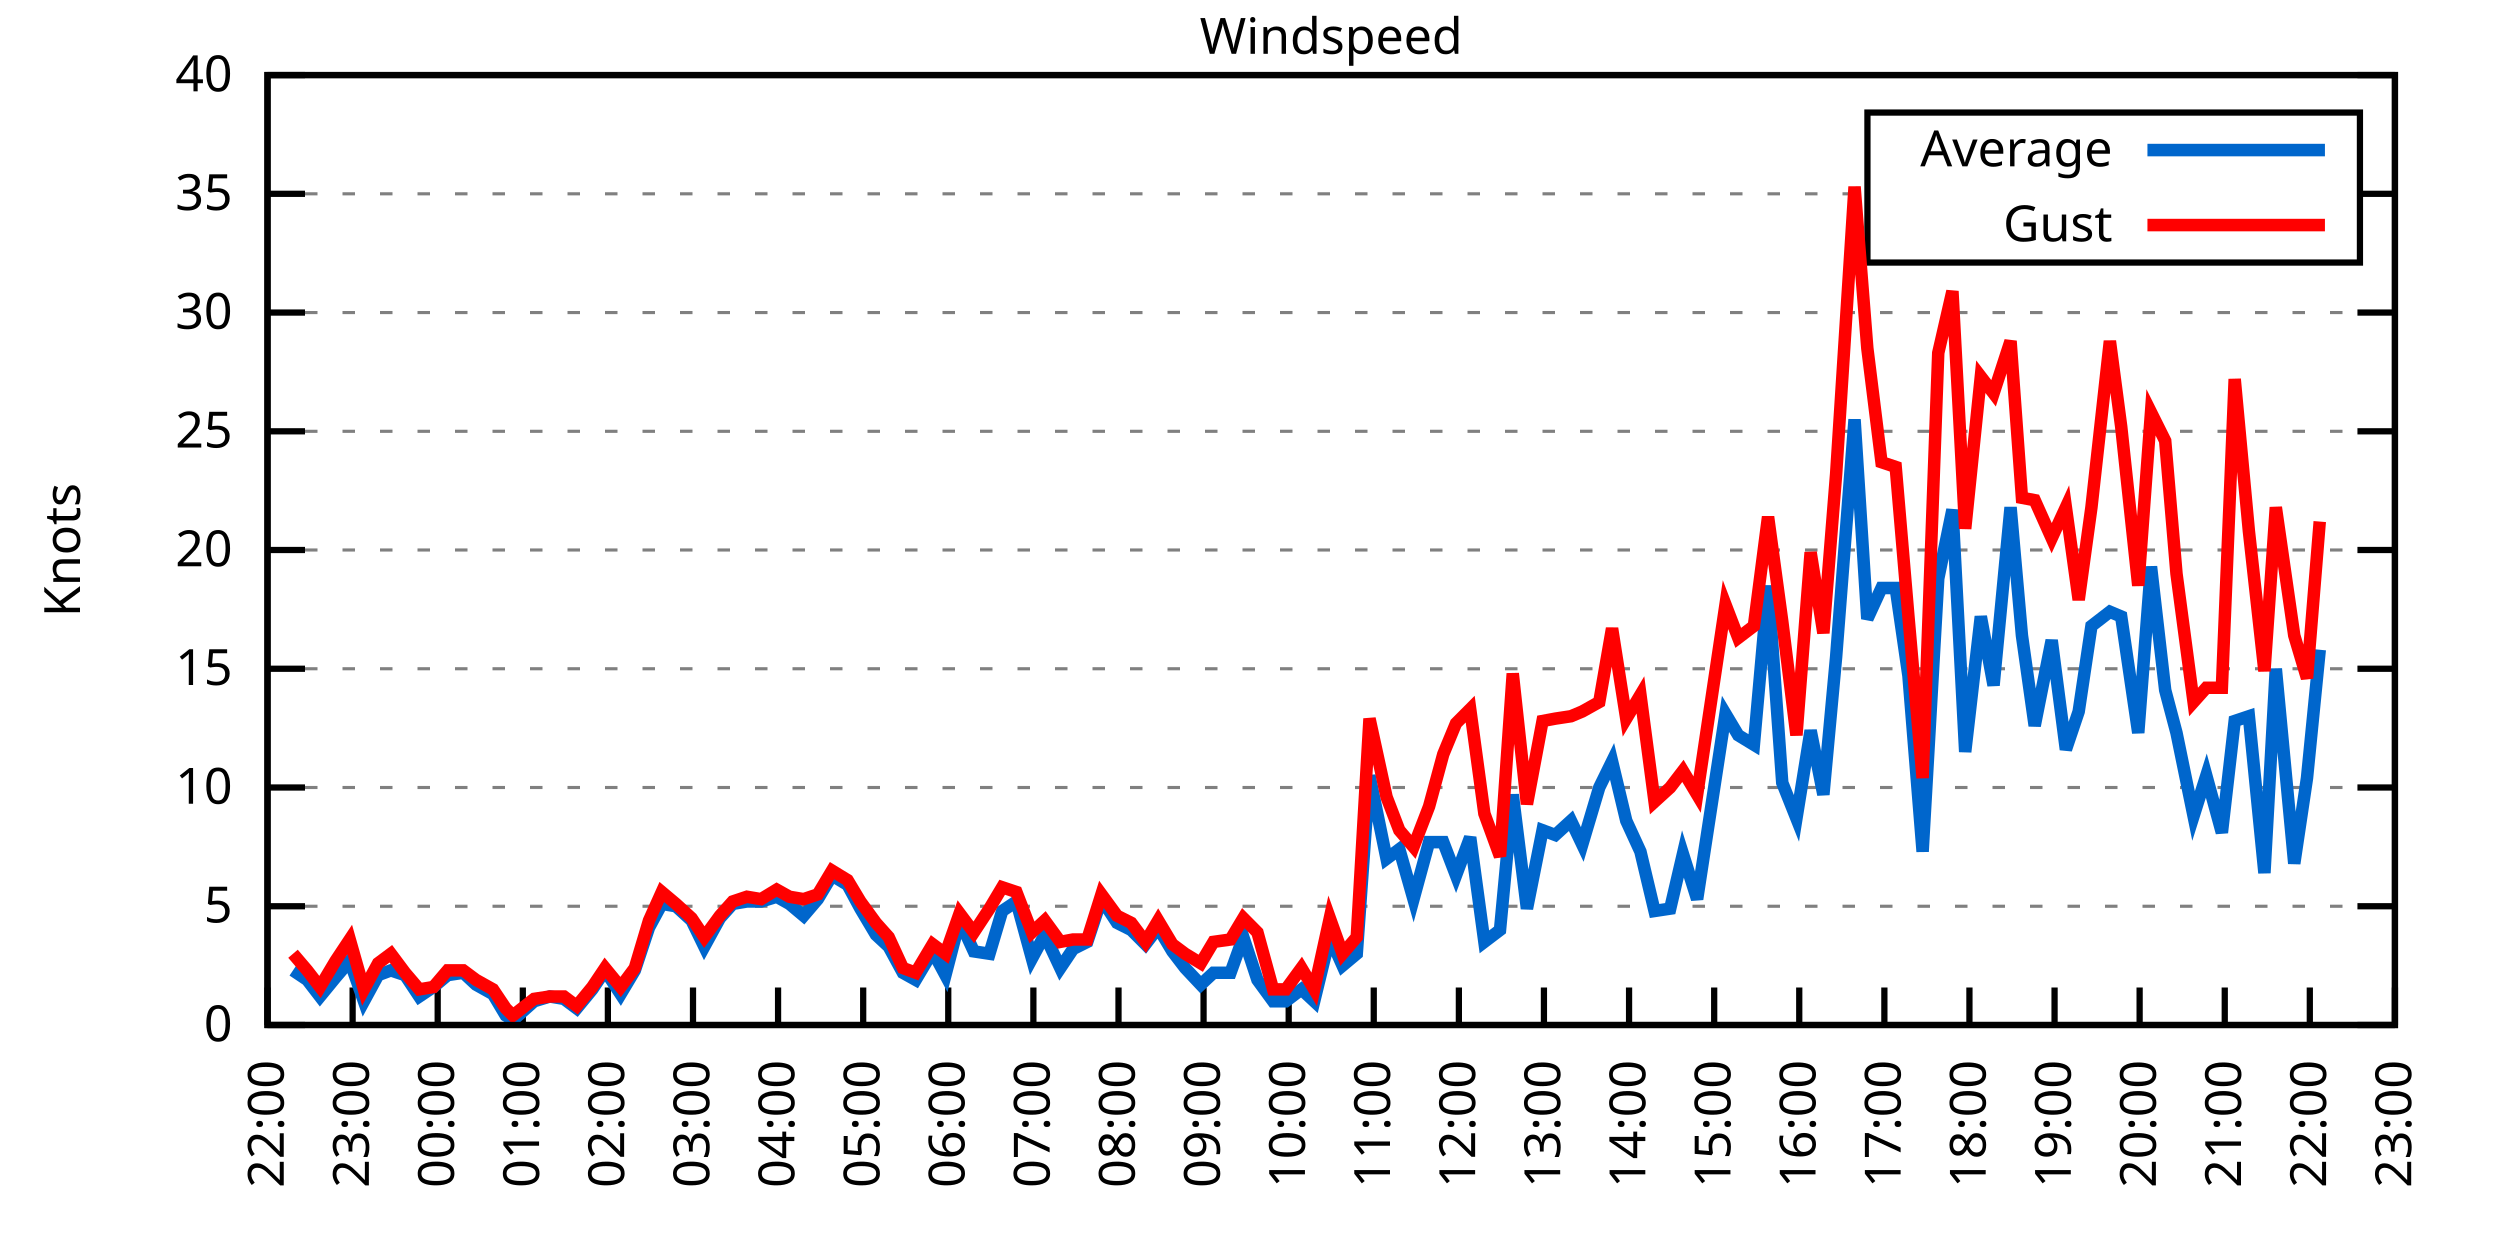
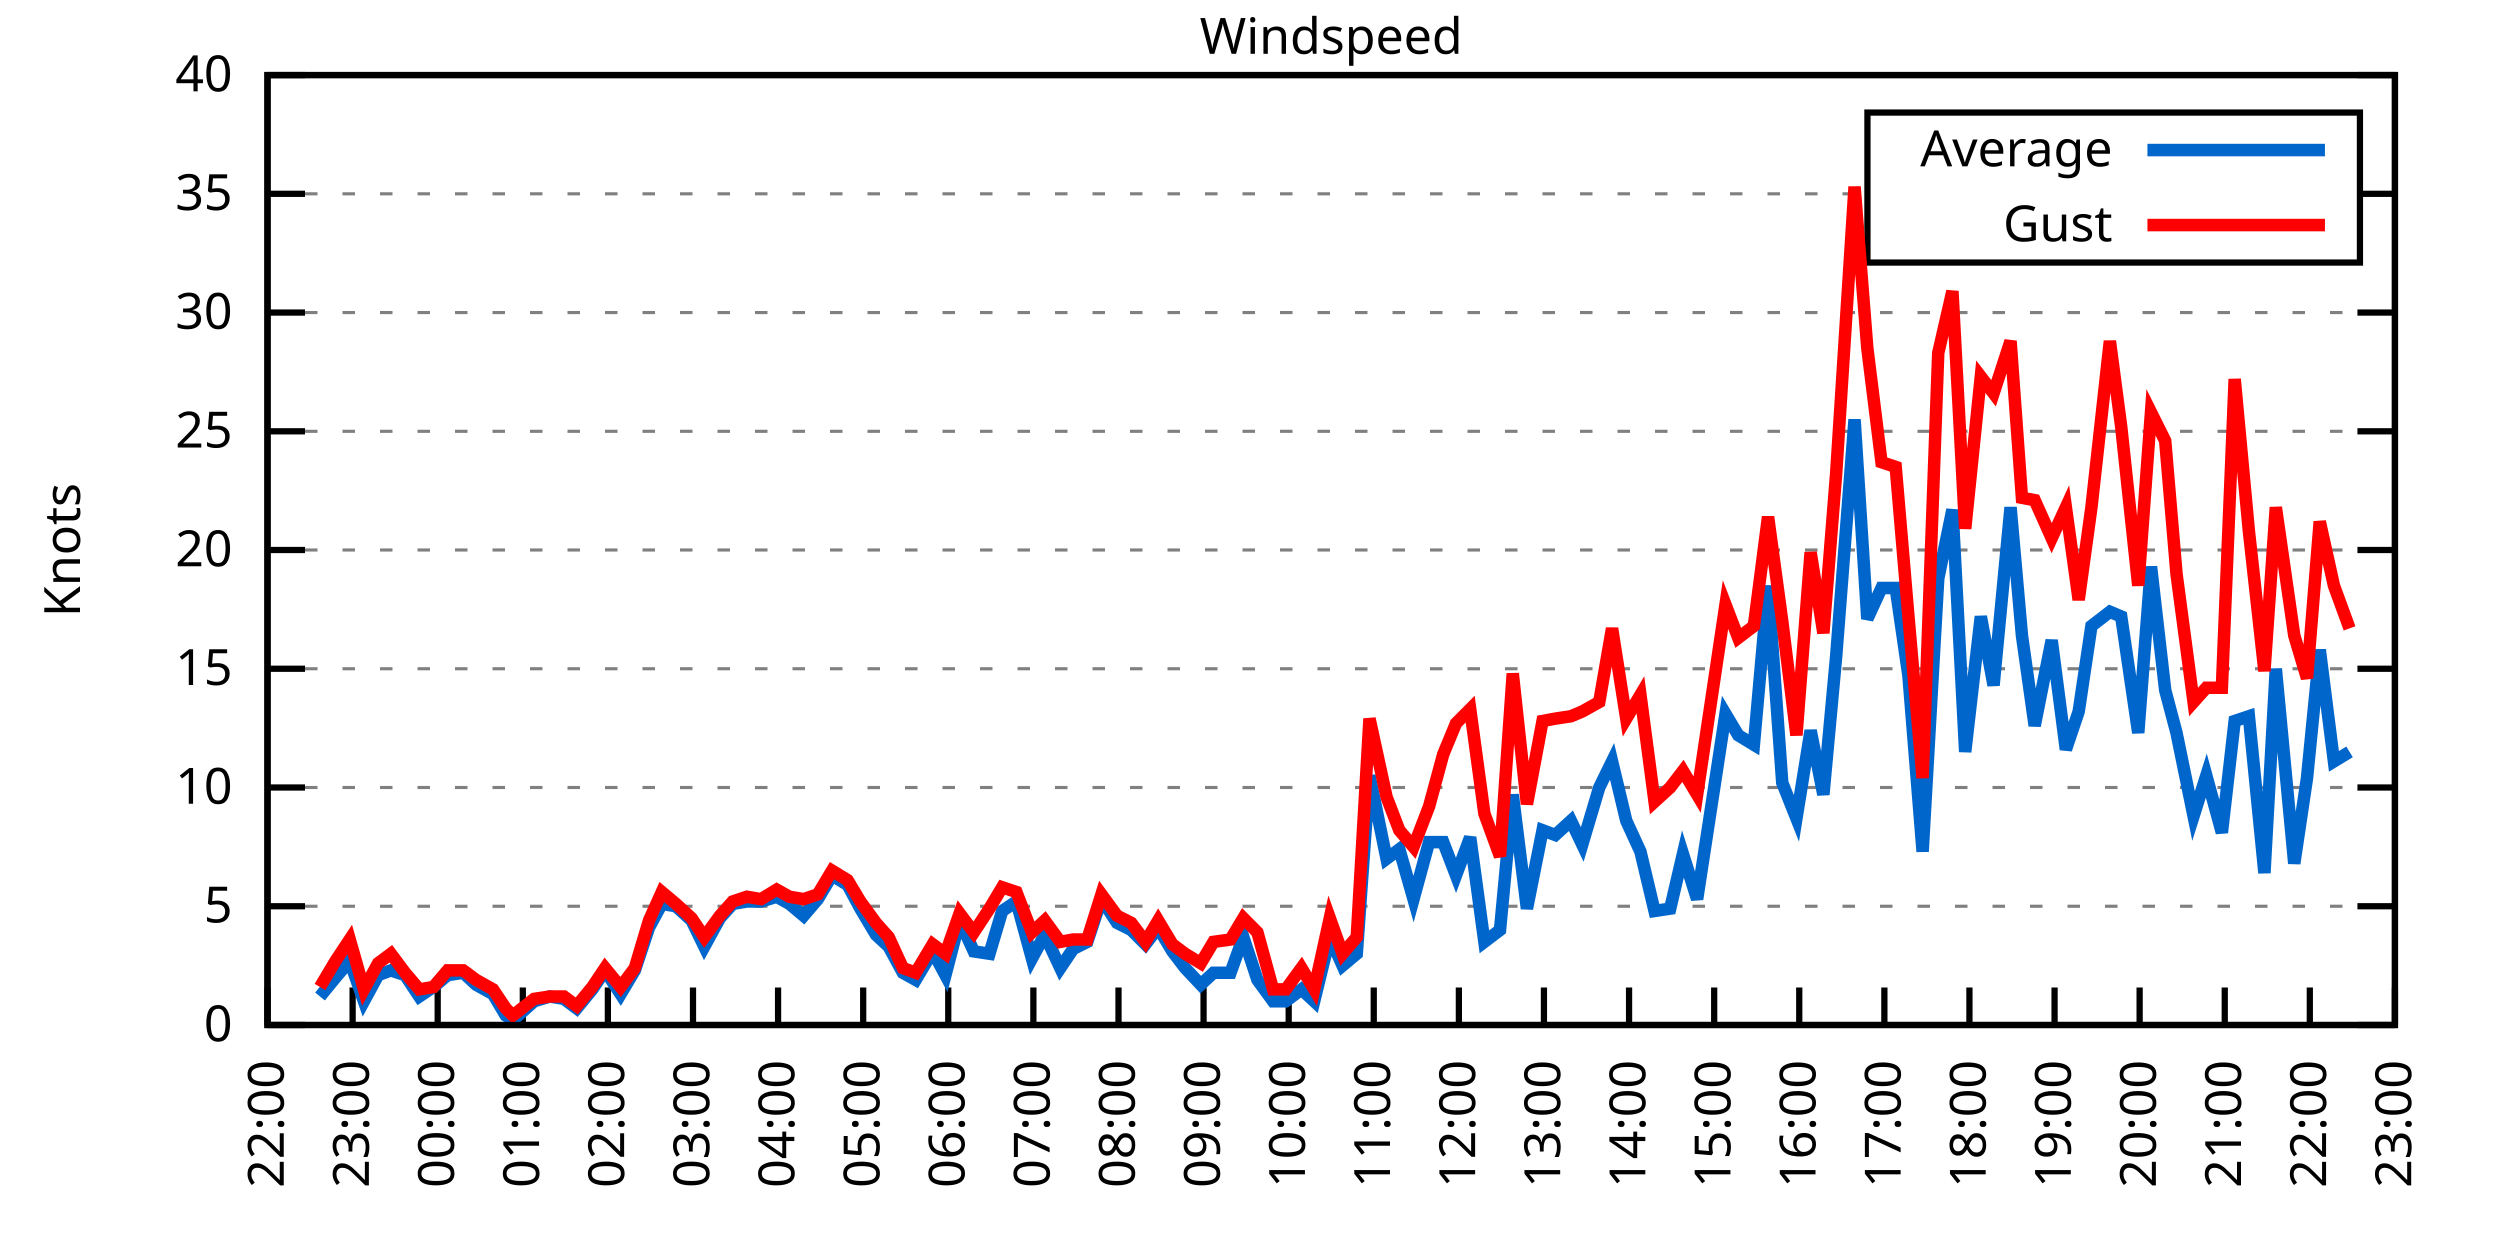
<svg xmlns="http://www.w3.org/2000/svg" xmlns:xlink="http://www.w3.org/1999/xlink" width="400" height="200" viewBox="0 0 400 200">
  <g id="gnuplot_canvas">
    <rect x="0" y="0" width="400" height="200" fill="none" />
    <defs>
      <circle id="gpDot" r="0.5" stroke-width="0.5" stroke="currentColor" />
      <path id="gpPt0" stroke-width="0.333" stroke="currentColor" d="M-1,0 h2 M0,-1 v2" />
      <path id="gpPt1" stroke-width="0.333" stroke="currentColor" d="M-1,-1 L1,1 M1,-1 L-1,1" />
      <path id="gpPt2" stroke-width="0.333" stroke="currentColor" d="M-1,0 L1,0 M0,-1 L0,1 M-1,-1 L1,1 M-1,1 L1,-1" />
      <rect id="gpPt3" stroke-width="0.333" stroke="currentColor" x="-1" y="-1" width="2" height="2" />
      <rect id="gpPt4" stroke-width="0.333" stroke="currentColor" fill="currentColor" x="-1" y="-1" width="2" height="2" />
      <circle id="gpPt5" stroke-width="0.333" stroke="currentColor" cx="0" cy="0" r="1" />
      <use xlink:href="#gpPt5" id="gpPt6" fill="currentColor" stroke="none" />
      <path id="gpPt7" stroke-width="0.333" stroke="currentColor" d="M0,-1.33 L-1.33,0.67 L1.33,0.67 z" />
      <use xlink:href="#gpPt7" id="gpPt8" fill="currentColor" stroke="none" />
      <use xlink:href="#gpPt7" id="gpPt9" stroke="currentColor" transform="rotate(180)" />
      <use xlink:href="#gpPt9" id="gpPt10" fill="currentColor" stroke="none" />
      <use xlink:href="#gpPt3" id="gpPt11" stroke="currentColor" transform="rotate(45)" />
      <use xlink:href="#gpPt11" id="gpPt12" fill="currentColor" stroke="none" />
      <path id="gpPt13" stroke-width="0.333" stroke="currentColor" d="M0,1.330 L1.265,0.411 L0.782,-1.067 L-0.782,-1.076 L-1.265,0.411 z" />
      <use xlink:href="#gpPt13" id="gpPt14" fill="currentColor" stroke="none" />
      <filter id="textbox" filterUnits="objectBoundingBox" x="0" y="0" height="1" width="1">
        <feFlood flood-color="white" flood-opacity="1" result="bgnd" />
        <feComposite in="SourceGraphic" in2="bgnd" operator="atop" />
      </filter>
      <filter id="greybox" filterUnits="objectBoundingBox" x="0" y="0" height="1" width="1">
        <feFlood flood-color="lightgrey" flood-opacity="1" result="grey" />
        <feComposite in="SourceGraphic" in2="grey" operator="atop" />
      </filter>
    </defs>
    <g fill="none" color="white" stroke="currentColor" stroke-width="1.00" stroke-linecap="butt" stroke-linejoin="miter">
</g>
    <g fill="none" color="black" stroke="currentColor" stroke-width="1.00" stroke-linecap="butt" stroke-linejoin="miter">
      <g stroke="none" shape-rendering="crispEdges">
        <polygon fill="rgb(255, 255, 255)" points="42.80,164.00 383.18,164.00 383.18,12.02 42.80,12.02 " />
      </g>
    </g>
    <g fill="none" color="black" stroke="currentColor" stroke-width="1.00" stroke-linecap="butt" stroke-linejoin="miter">
</g>
    <g fill="none" color="black" stroke="black" stroke-width="0.50" stroke-linecap="butt" stroke-linejoin="miter">
</g>
    <g fill="none" color="gray" stroke="currentColor" stroke-width="0.50" stroke-linecap="butt" stroke-linejoin="miter">
      <path stroke="gray" stroke-dasharray="2,4" class="gridline" d="M42.80,164.00 L383.19,164.00  " />
    </g>
    <g fill="none" color="gray" stroke="gray" stroke-width="1.00" stroke-linecap="butt" stroke-linejoin="miter">
</g>
    <g fill="none" color="black" stroke="currentColor" stroke-width="1.00" stroke-linecap="butt" stroke-linejoin="miter">
      <path stroke="black" d="M42.80,164.00 L48.80,164.00 M383.19,164.00 L377.19,164.00  " />
      <g transform="translate(37.20,166.60)" stroke="none" fill="black" font-family="Sans" font-size="8.00" text-anchor="end">
        <text>
          <tspan font-family="Sans"> 0</tspan>
        </text>
      </g>
    </g>
    <g fill="none" color="black" stroke="currentColor" stroke-width="1.00" stroke-linecap="butt" stroke-linejoin="miter">
</g>
    <g fill="none" color="black" stroke="black" stroke-width="0.50" stroke-linecap="butt" stroke-linejoin="miter">
</g>
    <g fill="none" color="gray" stroke="currentColor" stroke-width="0.50" stroke-linecap="butt" stroke-linejoin="miter">
      <path stroke="gray" stroke-dasharray="2,4" class="gridline" d="M42.80,145.00 L383.19,145.00  " />
    </g>
    <g fill="none" color="gray" stroke="gray" stroke-width="1.00" stroke-linecap="butt" stroke-linejoin="miter">
</g>
    <g fill="none" color="black" stroke="currentColor" stroke-width="1.00" stroke-linecap="butt" stroke-linejoin="miter">
      <path stroke="black" d="M42.80,145.00 L48.80,145.00 M383.19,145.00 L377.19,145.00  " />
      <g transform="translate(37.20,147.60)" stroke="none" fill="black" font-family="Sans" font-size="8.00" text-anchor="end">
        <text>
          <tspan font-family="Sans"> 5</tspan>
        </text>
      </g>
    </g>
    <g fill="none" color="black" stroke="currentColor" stroke-width="1.00" stroke-linecap="butt" stroke-linejoin="miter">
</g>
    <g fill="none" color="black" stroke="black" stroke-width="0.50" stroke-linecap="butt" stroke-linejoin="miter">
</g>
    <g fill="none" color="gray" stroke="currentColor" stroke-width="0.50" stroke-linecap="butt" stroke-linejoin="miter">
      <path stroke="gray" stroke-dasharray="2,4" class="gridline" d="M42.80,126.00 L383.19,126.00  " />
    </g>
    <g fill="none" color="gray" stroke="gray" stroke-width="1.00" stroke-linecap="butt" stroke-linejoin="miter">
</g>
    <g fill="none" color="black" stroke="currentColor" stroke-width="1.00" stroke-linecap="butt" stroke-linejoin="miter">
      <path stroke="black" d="M42.80,126.00 L48.80,126.00 M383.19,126.00 L377.19,126.00  " />
      <g transform="translate(37.20,128.60)" stroke="none" fill="black" font-family="Sans" font-size="8.00" text-anchor="end">
        <text>
          <tspan font-family="Sans"> 10</tspan>
        </text>
      </g>
    </g>
    <g fill="none" color="black" stroke="currentColor" stroke-width="1.00" stroke-linecap="butt" stroke-linejoin="miter">
</g>
    <g fill="none" color="black" stroke="black" stroke-width="0.50" stroke-linecap="butt" stroke-linejoin="miter">
</g>
    <g fill="none" color="gray" stroke="currentColor" stroke-width="0.50" stroke-linecap="butt" stroke-linejoin="miter">
      <path stroke="gray" stroke-dasharray="2,4" class="gridline" d="M42.80,107.00 L383.19,107.00  " />
    </g>
    <g fill="none" color="gray" stroke="gray" stroke-width="1.00" stroke-linecap="butt" stroke-linejoin="miter">
</g>
    <g fill="none" color="black" stroke="currentColor" stroke-width="1.00" stroke-linecap="butt" stroke-linejoin="miter">
      <path stroke="black" d="M42.80,107.00 L48.80,107.00 M383.19,107.00 L377.19,107.00  " />
      <g transform="translate(37.20,109.60)" stroke="none" fill="black" font-family="Sans" font-size="8.00" text-anchor="end">
        <text>
          <tspan font-family="Sans"> 15</tspan>
        </text>
      </g>
    </g>
    <g fill="none" color="black" stroke="currentColor" stroke-width="1.00" stroke-linecap="butt" stroke-linejoin="miter">
</g>
    <g fill="none" color="black" stroke="black" stroke-width="0.50" stroke-linecap="butt" stroke-linejoin="miter">
</g>
    <g fill="none" color="gray" stroke="currentColor" stroke-width="0.50" stroke-linecap="butt" stroke-linejoin="miter">
      <path stroke="gray" stroke-dasharray="2,4" class="gridline" d="M42.80,88.00 L383.19,88.00  " />
    </g>
    <g fill="none" color="gray" stroke="gray" stroke-width="1.00" stroke-linecap="butt" stroke-linejoin="miter">
</g>
    <g fill="none" color="black" stroke="currentColor" stroke-width="1.00" stroke-linecap="butt" stroke-linejoin="miter">
      <path stroke="black" d="M42.80,88.00 L48.80,88.00 M383.19,88.00 L377.19,88.00  " />
      <g transform="translate(37.20,90.60)" stroke="none" fill="black" font-family="Sans" font-size="8.00" text-anchor="end">
        <text>
          <tspan font-family="Sans"> 20</tspan>
        </text>
      </g>
    </g>
    <g fill="none" color="black" stroke="currentColor" stroke-width="1.00" stroke-linecap="butt" stroke-linejoin="miter">
</g>
    <g fill="none" color="black" stroke="black" stroke-width="0.50" stroke-linecap="butt" stroke-linejoin="miter">
</g>
    <g fill="none" color="gray" stroke="currentColor" stroke-width="0.50" stroke-linecap="butt" stroke-linejoin="miter">
      <path stroke="gray" stroke-dasharray="2,4" class="gridline" d="M42.80,69.01 L383.19,69.01  " />
    </g>
    <g fill="none" color="gray" stroke="gray" stroke-width="1.00" stroke-linecap="butt" stroke-linejoin="miter">
</g>
    <g fill="none" color="black" stroke="currentColor" stroke-width="1.00" stroke-linecap="butt" stroke-linejoin="miter">
      <path stroke="black" d="M42.80,69.01 L48.80,69.01 M383.19,69.01 L377.19,69.01  " />
      <g transform="translate(37.20,71.61)" stroke="none" fill="black" font-family="Sans" font-size="8.00" text-anchor="end">
        <text>
          <tspan font-family="Sans"> 25</tspan>
        </text>
      </g>
    </g>
    <g fill="none" color="black" stroke="currentColor" stroke-width="1.00" stroke-linecap="butt" stroke-linejoin="miter">
</g>
    <g fill="none" color="black" stroke="black" stroke-width="0.50" stroke-linecap="butt" stroke-linejoin="miter">
</g>
    <g fill="none" color="gray" stroke="currentColor" stroke-width="0.50" stroke-linecap="butt" stroke-linejoin="miter">
      <path stroke="gray" stroke-dasharray="2,4" class="gridline" d="M42.80,50.01 L383.19,50.01  " />
    </g>
    <g fill="none" color="gray" stroke="gray" stroke-width="1.00" stroke-linecap="butt" stroke-linejoin="miter">
</g>
    <g fill="none" color="black" stroke="currentColor" stroke-width="1.00" stroke-linecap="butt" stroke-linejoin="miter">
      <path stroke="black" d="M42.80,50.01 L48.80,50.01 M383.19,50.01 L377.19,50.01  " />
      <g transform="translate(37.20,52.61)" stroke="none" fill="black" font-family="Sans" font-size="8.00" text-anchor="end">
        <text>
          <tspan font-family="Sans"> 30</tspan>
        </text>
      </g>
    </g>
    <g fill="none" color="black" stroke="currentColor" stroke-width="1.00" stroke-linecap="butt" stroke-linejoin="miter">
</g>
    <g fill="none" color="black" stroke="black" stroke-width="0.50" stroke-linecap="butt" stroke-linejoin="miter">
</g>
    <g fill="none" color="gray" stroke="currentColor" stroke-width="0.50" stroke-linecap="butt" stroke-linejoin="miter">
      <path stroke="gray" stroke-dasharray="2,4" class="gridline" d="M42.80,31.01 L298.79,31.01 M377.59,31.01 L383.19,31.01  " />
    </g>
    <g fill="none" color="gray" stroke="gray" stroke-width="1.00" stroke-linecap="butt" stroke-linejoin="miter">
</g>
    <g fill="none" color="black" stroke="currentColor" stroke-width="1.00" stroke-linecap="butt" stroke-linejoin="miter">
      <path stroke="black" d="M42.80,31.01 L48.80,31.01 M383.19,31.01 L377.19,31.01  " />
      <g transform="translate(37.20,33.61)" stroke="none" fill="black" font-family="Sans" font-size="8.00" text-anchor="end">
        <text>
          <tspan font-family="Sans"> 35</tspan>
        </text>
      </g>
    </g>
    <g fill="none" color="black" stroke="currentColor" stroke-width="1.00" stroke-linecap="butt" stroke-linejoin="miter">
</g>
    <g fill="none" color="black" stroke="black" stroke-width="0.50" stroke-linecap="butt" stroke-linejoin="miter">
</g>
    <g fill="none" color="gray" stroke="currentColor" stroke-width="0.50" stroke-linecap="butt" stroke-linejoin="miter">
      <path stroke="gray" stroke-dasharray="2,4" class="gridline" d="M42.80,12.01 L383.19,12.01  " />
    </g>
    <g fill="none" color="gray" stroke="gray" stroke-width="1.00" stroke-linecap="butt" stroke-linejoin="miter">
</g>
    <g fill="none" color="black" stroke="currentColor" stroke-width="1.00" stroke-linecap="butt" stroke-linejoin="miter">
      <path stroke="black" d="M42.80,12.01 L48.80,12.01 M383.19,12.01 L377.19,12.01  " />
      <g transform="translate(37.20,14.61)" stroke="none" fill="black" font-family="Sans" font-size="8.00" text-anchor="end">
        <text>
          <tspan font-family="Sans"> 40</tspan>
        </text>
      </g>
    </g>
    <g fill="none" color="black" stroke="currentColor" stroke-width="1.00" stroke-linecap="butt" stroke-linejoin="miter">
      <path stroke="black" d="M42.80,164.00 L42.80,158.00  " />
      <g transform="translate(45.40,169.60) rotate(270.00)" stroke="none" fill="black" font-family="Sans" font-size="8.00" text-anchor="end">
        <text>
          <tspan font-family="Sans">22:00</tspan>
        </text>
      </g>
    </g>
    <g fill="none" color="black" stroke="currentColor" stroke-width="1.00" stroke-linecap="butt" stroke-linejoin="miter">
      <path stroke="black" d="M56.42,164.00 L56.42,158.00  " />
      <g transform="translate(59.02,169.60) rotate(270.00)" stroke="none" fill="black" font-family="Sans" font-size="8.00" text-anchor="end">
        <text>
          <tspan font-family="Sans">23:00</tspan>
        </text>
      </g>
    </g>
    <g fill="none" color="black" stroke="currentColor" stroke-width="1.00" stroke-linecap="butt" stroke-linejoin="miter">
      <path stroke="black" d="M70.03,164.00 L70.03,158.00  " />
      <g transform="translate(72.63,169.60) rotate(270.00)" stroke="none" fill="black" font-family="Sans" font-size="8.00" text-anchor="end">
        <text>
          <tspan font-family="Sans">00:00</tspan>
        </text>
      </g>
    </g>
    <g fill="none" color="black" stroke="currentColor" stroke-width="1.00" stroke-linecap="butt" stroke-linejoin="miter">
      <path stroke="black" d="M83.65,164.00 L83.65,158.00  " />
      <g transform="translate(86.25,169.60) rotate(270.00)" stroke="none" fill="black" font-family="Sans" font-size="8.00" text-anchor="end">
        <text>
          <tspan font-family="Sans">01:00</tspan>
        </text>
      </g>
    </g>
    <g fill="none" color="black" stroke="currentColor" stroke-width="1.00" stroke-linecap="butt" stroke-linejoin="miter">
      <path stroke="black" d="M97.26,164.00 L97.26,158.00  " />
      <g transform="translate(99.86,169.60) rotate(270.00)" stroke="none" fill="black" font-family="Sans" font-size="8.00" text-anchor="end">
        <text>
          <tspan font-family="Sans">02:00</tspan>
        </text>
      </g>
    </g>
    <g fill="none" color="black" stroke="currentColor" stroke-width="1.00" stroke-linecap="butt" stroke-linejoin="miter">
      <path stroke="black" d="M110.88,164.00 L110.88,158.00  " />
      <g transform="translate(113.48,169.60) rotate(270.00)" stroke="none" fill="black" font-family="Sans" font-size="8.00" text-anchor="end">
        <text>
          <tspan font-family="Sans">03:00</tspan>
        </text>
      </g>
    </g>
    <g fill="none" color="black" stroke="currentColor" stroke-width="1.00" stroke-linecap="butt" stroke-linejoin="miter">
      <path stroke="black" d="M124.49,164.00 L124.49,158.00  " />
      <g transform="translate(127.09,169.60) rotate(270.00)" stroke="none" fill="black" font-family="Sans" font-size="8.00" text-anchor="end">
        <text>
          <tspan font-family="Sans">04:00</tspan>
        </text>
      </g>
    </g>
    <g fill="none" color="black" stroke="currentColor" stroke-width="1.00" stroke-linecap="butt" stroke-linejoin="miter">
      <path stroke="black" d="M138.11,164.00 L138.11,158.00  " />
      <g transform="translate(140.71,169.60) rotate(270.00)" stroke="none" fill="black" font-family="Sans" font-size="8.00" text-anchor="end">
        <text>
          <tspan font-family="Sans">05:00</tspan>
        </text>
      </g>
    </g>
    <g fill="none" color="black" stroke="currentColor" stroke-width="1.00" stroke-linecap="butt" stroke-linejoin="miter">
      <path stroke="black" d="M151.72,164.00 L151.72,158.00  " />
      <g transform="translate(154.32,169.60) rotate(270.00)" stroke="none" fill="black" font-family="Sans" font-size="8.00" text-anchor="end">
        <text>
          <tspan font-family="Sans">06:00</tspan>
        </text>
      </g>
    </g>
    <g fill="none" color="black" stroke="currentColor" stroke-width="1.00" stroke-linecap="butt" stroke-linejoin="miter">
      <path stroke="black" d="M165.34,164.00 L165.34,158.00  " />
      <g transform="translate(167.94,169.60) rotate(270.00)" stroke="none" fill="black" font-family="Sans" font-size="8.00" text-anchor="end">
        <text>
          <tspan font-family="Sans">07:00</tspan>
        </text>
      </g>
    </g>
    <g fill="none" color="black" stroke="currentColor" stroke-width="1.00" stroke-linecap="butt" stroke-linejoin="miter">
      <path stroke="black" d="M178.96,164.00 L178.96,158.00  " />
      <g transform="translate(181.56,169.60) rotate(270.00)" stroke="none" fill="black" font-family="Sans" font-size="8.00" text-anchor="end">
        <text>
          <tspan font-family="Sans">08:00</tspan>
        </text>
      </g>
    </g>
    <g fill="none" color="black" stroke="currentColor" stroke-width="1.00" stroke-linecap="butt" stroke-linejoin="miter">
      <path stroke="black" d="M192.57,164.00 L192.57,158.00  " />
      <g transform="translate(195.17,169.60) rotate(270.00)" stroke="none" fill="black" font-family="Sans" font-size="8.00" text-anchor="end">
        <text>
          <tspan font-family="Sans">09:00</tspan>
        </text>
      </g>
    </g>
    <g fill="none" color="black" stroke="currentColor" stroke-width="1.00" stroke-linecap="butt" stroke-linejoin="miter">
      <path stroke="black" d="M206.19,164.00 L206.19,158.00  " />
      <g transform="translate(208.79,169.60) rotate(270.00)" stroke="none" fill="black" font-family="Sans" font-size="8.00" text-anchor="end">
        <text>
          <tspan font-family="Sans">10:00</tspan>
        </text>
      </g>
    </g>
    <g fill="none" color="black" stroke="currentColor" stroke-width="1.00" stroke-linecap="butt" stroke-linejoin="miter">
      <path stroke="black" d="M219.80,164.00 L219.80,158.00  " />
      <g transform="translate(222.40,169.60) rotate(270.00)" stroke="none" fill="black" font-family="Sans" font-size="8.00" text-anchor="end">
        <text>
          <tspan font-family="Sans">11:00</tspan>
        </text>
      </g>
    </g>
    <g fill="none" color="black" stroke="currentColor" stroke-width="1.00" stroke-linecap="butt" stroke-linejoin="miter">
      <path stroke="black" d="M233.42,164.00 L233.42,158.00  " />
      <g transform="translate(236.02,169.60) rotate(270.00)" stroke="none" fill="black" font-family="Sans" font-size="8.00" text-anchor="end">
        <text>
          <tspan font-family="Sans">12:00</tspan>
        </text>
      </g>
    </g>
    <g fill="none" color="black" stroke="currentColor" stroke-width="1.00" stroke-linecap="butt" stroke-linejoin="miter">
      <path stroke="black" d="M247.03,164.00 L247.03,158.00  " />
      <g transform="translate(249.63,169.60) rotate(270.00)" stroke="none" fill="black" font-family="Sans" font-size="8.00" text-anchor="end">
        <text>
          <tspan font-family="Sans">13:00</tspan>
        </text>
      </g>
    </g>
    <g fill="none" color="black" stroke="currentColor" stroke-width="1.00" stroke-linecap="butt" stroke-linejoin="miter">
      <path stroke="black" d="M260.65,164.00 L260.65,158.00  " />
      <g transform="translate(263.25,169.60) rotate(270.00)" stroke="none" fill="black" font-family="Sans" font-size="8.00" text-anchor="end">
        <text>
          <tspan font-family="Sans">14:00</tspan>
        </text>
      </g>
    </g>
    <g fill="none" color="black" stroke="currentColor" stroke-width="1.00" stroke-linecap="butt" stroke-linejoin="miter">
      <path stroke="black" d="M274.27,164.00 L274.27,158.00  " />
      <g transform="translate(276.87,169.60) rotate(270.00)" stroke="none" fill="black" font-family="Sans" font-size="8.00" text-anchor="end">
        <text>
          <tspan font-family="Sans">15:00</tspan>
        </text>
      </g>
    </g>
    <g fill="none" color="black" stroke="currentColor" stroke-width="1.00" stroke-linecap="butt" stroke-linejoin="miter">
      <path stroke="black" d="M287.88,164.00 L287.88,158.00  " />
      <g transform="translate(290.48,169.60) rotate(270.00)" stroke="none" fill="black" font-family="Sans" font-size="8.00" text-anchor="end">
        <text>
          <tspan font-family="Sans">16:00</tspan>
        </text>
      </g>
    </g>
    <g fill="none" color="black" stroke="currentColor" stroke-width="1.00" stroke-linecap="butt" stroke-linejoin="miter">
      <path stroke="black" d="M301.50,164.00 L301.50,158.00  " />
      <g transform="translate(304.10,169.60) rotate(270.00)" stroke="none" fill="black" font-family="Sans" font-size="8.00" text-anchor="end">
        <text>
          <tspan font-family="Sans">17:00</tspan>
        </text>
      </g>
    </g>
    <g fill="none" color="black" stroke="currentColor" stroke-width="1.00" stroke-linecap="butt" stroke-linejoin="miter">
      <path stroke="black" d="M315.11,164.00 L315.11,158.00  " />
      <g transform="translate(317.71,169.60) rotate(270.00)" stroke="none" fill="black" font-family="Sans" font-size="8.00" text-anchor="end">
        <text>
          <tspan font-family="Sans">18:00</tspan>
        </text>
      </g>
    </g>
    <g fill="none" color="black" stroke="currentColor" stroke-width="1.00" stroke-linecap="butt" stroke-linejoin="miter">
      <path stroke="black" d="M328.73,164.00 L328.73,158.00  " />
      <g transform="translate(331.33,169.60) rotate(270.00)" stroke="none" fill="black" font-family="Sans" font-size="8.00" text-anchor="end">
        <text>
          <tspan font-family="Sans">19:00</tspan>
        </text>
      </g>
    </g>
    <g fill="none" color="black" stroke="currentColor" stroke-width="1.00" stroke-linecap="butt" stroke-linejoin="miter">
      <path stroke="black" d="M342.34,164.00 L342.34,158.00  " />
      <g transform="translate(344.94,169.60) rotate(270.00)" stroke="none" fill="black" font-family="Sans" font-size="8.00" text-anchor="end">
        <text>
          <tspan font-family="Sans">20:00</tspan>
        </text>
      </g>
    </g>
    <g fill="none" color="black" stroke="currentColor" stroke-width="1.00" stroke-linecap="butt" stroke-linejoin="miter">
      <path stroke="black" d="M355.96,164.00 L355.96,158.00  " />
      <g transform="translate(358.56,169.60) rotate(270.00)" stroke="none" fill="black" font-family="Sans" font-size="8.00" text-anchor="end">
        <text>
          <tspan font-family="Sans">21:00</tspan>
        </text>
      </g>
    </g>
    <g fill="none" color="black" stroke="currentColor" stroke-width="1.00" stroke-linecap="butt" stroke-linejoin="miter">
      <path stroke="black" d="M369.57,164.00 L369.57,158.00  " />
      <g transform="translate(372.17,169.60) rotate(270.00)" stroke="none" fill="black" font-family="Sans" font-size="8.00" text-anchor="end">
        <text>
          <tspan font-family="Sans">22:00</tspan>
        </text>
      </g>
    </g>
    <g fill="none" color="black" stroke="currentColor" stroke-width="1.00" stroke-linecap="butt" stroke-linejoin="miter">
      <path stroke="black" d="M383.19,164.00 L383.19,158.00  " />
      <g transform="translate(385.79,169.60) rotate(270.00)" stroke="none" fill="black" font-family="Sans" font-size="8.00" text-anchor="end">
        <text>
          <tspan font-family="Sans">23:00</tspan>
        </text>
      </g>
    </g>
    <g fill="none" color="black" stroke="currentColor" stroke-width="1.00" stroke-linecap="butt" stroke-linejoin="miter">
</g>
    <g fill="none" color="black" stroke="currentColor" stroke-width="1.00" stroke-linecap="butt" stroke-linejoin="miter">
      <path stroke="black" d="M42.80,12.01 L42.80,164.00 L383.19,164.00 L383.19,12.01 L42.80,12.01 Z  " />
    </g>
    <g fill="none" color="black" stroke="currentColor" stroke-width="1.00" stroke-linecap="butt" stroke-linejoin="miter">
</g>
    <g fill="none" color="black" stroke="currentColor" stroke-width="1.00" stroke-linecap="butt" stroke-linejoin="miter">
      <path stroke="black" d="M298.79,42.01 L298.79,18.01 L377.59,18.01 L377.59,42.01 L298.79,42.01 Z  " />
    </g>
    <g id="Windspeed_plot_1">
      <g fill="none" color="white" stroke="black" stroke-width="2.00" stroke-linecap="butt" stroke-linejoin="miter">
</g>
      <g fill="none" color="black" stroke="currentColor" stroke-width="2.00" stroke-linecap="butt" stroke-linejoin="miter">
        <g transform="translate(337.99,26.61)" stroke="none" fill="black" font-family="Sans" font-size="8.00" text-anchor="end">
          <text>
            <tspan font-family="Sans">Average</tspan>
          </text>
        </g>
      </g>
      <g fill="none" color="black" stroke="currentColor" stroke-width="2.00" stroke-linecap="butt" stroke-linejoin="miter">
-         <path stroke="rgb(  0, 102, 204)" d="M343.59,24.01 L371.99,24.01 M46.88,155.26 L49.15,156.78 L51.20,159.44 L53.69,156.40 L55.96,153.74 L58.23,160.20   L60.50,156.02 L62.54,155.26 L64.81,156.02 L67.08,159.44 L69.35,157.92 L71.62,156.02 L74.12,155.64 L76.16,157.54   L78.88,159.06 L80.92,162.48 L82.06,163.24 L85.46,160.20 L87.96,159.44 L90.23,159.82 L92.27,161.34 L94.77,158.30   L96.81,155.26 L99.30,159.06 L101.57,155.26 L103.84,148.42 L105.89,144.62 L108.15,145.00 L110.65,147.28 L112.69,151.46   L115.19,146.90 L117.23,144.62 L119.50,144.24 L121.77,144.24 L124.27,143.48 L126.31,144.62 L128.58,146.52 L130.85,143.86   L133.12,140.06 L135.61,141.58 L137.66,145.38 L140.15,149.56 L142.19,151.46 L144.46,155.64 L146.51,156.78 L149.23,152.22   L151.27,156.02 L153.54,147.28 L155.81,152.22 L158.31,152.60 L160.35,145.76 L162.62,144.24 L165.11,153.36 L167.16,149.56   L169.65,154.88 L171.69,151.84 L173.96,150.70 L176.23,143.86 L178.73,147.66 L181.00,148.80 L183.27,151.08 L185.31,148.42   L187.58,152.22 L189.62,154.88 L192.12,157.54 L194.16,155.64 L196.88,155.64 L198.93,149.94 L201.19,156.78 L203.69,160.20   L205.73,160.20 L208.23,158.30 L210.27,160.20 L212.77,149.94 L214.81,154.50 L217.08,152.60 L219.12,124.10 L221.85,137.40   L223.89,135.88 L226.16,143.86 L228.65,134.74 L230.92,134.74 L232.96,140.06 L235.23,133.98 L237.50,150.70 L240.00,148.80   L242.04,127.14 L244.31,145.38 L246.81,132.84 L248.85,133.60 L251.35,131.32 L253.16,135.12 L255.88,126.00 L257.93,121.82   L260.20,131.32 L262.47,136.26 L264.73,145.76 L267.23,145.38 L269.27,136.64 L271.54,143.86 L276.08,114.22 L278.12,117.64   L280.62,119.16 L282.89,93.70 L285.16,125.24 L287.43,130.94 L289.70,116.88 L291.74,127.14 L293.78,105.10 L296.73,67.11   L298.77,99.02 L301.04,94.08 L303.31,94.08 L305.35,108.14 L307.62,136.26 L310.12,92.56 L312.39,81.55 L314.43,120.30   L316.93,98.64 L318.97,109.66 L321.69,81.17 L323.51,101.68 L325.55,116.12 L328.27,102.44 L330.54,119.92 L332.59,113.84   L334.63,100.16 L337.58,97.88 L339.39,98.64 L342.12,117.26 L344.16,90.66 L346.43,110.42 L348.24,117.26 L350.97,130.56   L353.01,124.10 L355.50,133.22 L357.55,115.36 L359.82,114.60 L362.31,139.68 L364.13,107.00 L367.08,138.16 L369.12,124.48   L371.16,103.96  " />
+         <path stroke="rgb(  0, 102, 204)" d="M343.59,24.01 L371.99,24.01 M51.20,159.44 L53.69,156.40 L55.96,153.74 L58.23,160.20 L60.50,156.02 L62.54,155.26   L64.81,156.02 L67.08,159.44 L69.35,157.92 L71.62,156.02 L74.12,155.64 L76.16,157.54 L78.88,159.06 L80.92,162.48   L82.06,163.24 L85.46,160.20 L87.96,159.44 L90.23,159.82 L92.27,161.34 L94.77,158.30 L96.81,155.26 L99.30,159.06   L101.57,155.26 L103.84,148.42 L105.89,144.62 L108.15,145.00 L110.65,147.28 L112.69,151.46 L115.19,146.90 L117.23,144.62   L119.50,144.24 L121.77,144.24 L124.27,143.48 L126.31,144.62 L128.58,146.52 L130.85,143.86 L133.12,140.06 L135.61,141.58   L137.66,145.38 L140.15,149.56 L142.19,151.46 L144.46,155.64 L146.51,156.78 L149.23,152.22 L151.27,156.02 L153.54,147.28   L155.81,152.22 L158.31,152.60 L160.35,145.76 L162.62,144.24 L165.11,153.36 L167.16,149.56 L169.65,154.88 L171.69,151.84   L173.96,150.70 L176.23,143.86 L178.73,147.66 L181.00,148.80 L183.27,151.08 L185.31,148.42 L187.58,152.22 L189.62,154.88   L192.12,157.54 L194.16,155.64 L196.88,155.64 L198.93,149.94 L201.19,156.78 L203.69,160.20 L205.73,160.20 L208.23,158.30   L210.27,160.20 L212.77,149.94 L214.81,154.50 L217.08,152.60 L219.12,124.10 L221.85,137.40 L223.89,135.88 L226.16,143.86   L228.65,134.74 L230.92,134.74 L232.96,140.06 L235.23,133.98 L237.50,150.70 L240.00,148.80 L242.04,127.14 L244.31,145.38   L246.81,132.84 L248.85,133.60 L251.35,131.32 L253.16,135.12 L255.88,126.00 L257.93,121.82 L260.20,131.32 L262.47,136.26   L264.73,145.76 L267.23,145.38 L269.27,136.64 L271.54,143.86 L276.08,114.22 L278.12,117.64 L280.62,119.16 L282.89,93.70   L285.16,125.24 L287.43,130.94 L289.70,116.88 L291.74,127.14 L293.78,105.10 L296.73,67.11 L298.77,99.02 L301.04,94.08   L303.31,94.08 L305.35,108.14 L307.62,136.26 L310.12,92.56 L312.39,81.55 L314.43,120.30 L316.93,98.64 L318.97,109.66   L321.69,81.17 L323.51,101.68 L325.55,116.12 L328.27,102.44 L330.54,119.92 L332.59,113.84 L334.63,100.16 L337.58,97.88   L339.39,98.64 L342.12,117.26 L344.16,90.66 L346.43,110.42 L348.24,117.26 L350.97,130.56 L353.01,124.10 L355.50,133.22   L357.55,115.36 L359.82,114.60 L362.31,139.68 L364.13,107.00 L367.08,138.16 L369.12,124.48 L371.16,103.96 L373.43,121.82   L375.93,120.30  " />
      </g>
    </g>
    <g id="Windspeed_plot_2">
      <g fill="none" color="black" stroke="currentColor" stroke-width="2.00" stroke-linecap="butt" stroke-linejoin="miter">
        <g transform="translate(337.99,38.61)" stroke="none" fill="black" font-family="Sans" font-size="8.00" text-anchor="end">
          <text>
            <tspan font-family="Sans">Gust</tspan>
          </text>
        </g>
      </g>
      <g fill="none" color="black" stroke="currentColor" stroke-width="2.00" stroke-linecap="butt" stroke-linejoin="miter">
-         <path stroke="rgb(255,   0,   0)" d="M343.59,36.01 L371.99,36.01 M46.88,152.60 L49.15,155.26 L51.20,157.92 L53.69,153.74 L55.96,150.32 L58.23,158.30   L60.50,154.12 L62.54,152.60 L64.81,155.64 L67.08,158.30 L69.35,157.92 L71.62,155.26 L74.12,155.26 L76.16,156.78   L78.88,158.30 L80.92,161.34 L82.06,162.48 L85.46,159.82 L87.96,159.44 L90.23,159.44 L92.27,160.96 L94.77,157.92   L96.81,154.88 L99.30,157.92 L101.57,154.88 L103.84,147.28 L105.89,142.72 L108.15,144.62 L110.65,146.90 L112.69,149.94   L115.19,146.52 L117.23,144.24 L119.50,143.48 L121.77,143.86 L124.27,142.34 L126.31,143.48 L128.58,143.86 L130.85,143.10   L133.12,139.30 L135.61,140.82 L137.66,144.24 L140.15,147.66 L142.19,149.94 L144.46,154.88 L146.51,155.64 L149.23,151.08   L151.27,152.60 L153.54,146.14 L155.81,149.18 L158.31,145.38 L160.35,141.96 L162.62,142.72 L165.11,149.18 L167.16,147.28   L169.65,150.70 L171.69,150.32 L173.96,150.32 L176.23,143.10 L178.73,146.52 L181.00,147.66 L183.27,150.70 L185.31,147.28   L187.58,151.08 L189.62,152.60 L192.12,154.12 L194.16,150.70 L196.88,150.32 L198.93,146.90 L201.19,149.18 L203.69,158.30   L205.73,158.30 L208.23,154.88 L210.27,158.30 L212.77,146.90 L214.81,152.60 L217.08,149.94 L219.12,114.98 L221.85,127.52   L223.89,132.84 L226.16,135.50 L228.65,129.04 L230.92,120.68 L232.96,115.74 L235.23,113.46 L237.50,130.18 L240.00,137.02   L242.04,107.76 L244.31,128.66 L246.81,115.36 L248.85,114.98 L251.35,114.60 L253.16,113.84 L255.88,112.32 L257.93,100.54   L260.20,114.98 L262.47,111.18 L264.73,128.28 L267.23,126.00 L269.27,123.34 L271.54,127.14 L276.08,96.74 L278.12,102.06   L280.62,100.16 L282.89,82.69 L285.16,99.40 L287.43,117.64 L289.70,88.38 L291.74,101.30 L293.78,75.85 L296.73,29.87   L298.77,55.71 L301.04,73.95 L303.31,74.71 L305.35,98.64 L307.62,124.48 L310.12,56.47 L312.39,46.59 L314.43,84.59   L316.93,60.27 L318.97,62.93 L321.69,54.57 L323.51,79.65 L325.55,80.03 L328.27,86.11 L330.54,81.17 L332.59,95.98   L334.63,81.17 L337.58,54.57 L339.39,68.25 L342.12,93.70 L344.16,65.97 L346.43,70.53 L348.24,91.80 L350.97,112.32   L353.01,110.04 L355.50,110.04 L357.55,60.65 L359.82,84.97 L362.31,107.38 L364.13,81.17 L367.08,101.68 L369.12,108.52   L371.16,83.45  " />
+         <path stroke="rgb(255,   0,   0)" d="M343.59,36.01 L371.99,36.01 M51.20,157.92 L53.69,153.74 L55.96,150.32 L58.23,158.30 L60.50,154.12 L62.54,152.60   L64.81,155.64 L67.08,158.30 L69.35,157.92 L71.62,155.26 L74.12,155.26 L76.16,156.78 L78.88,158.30 L80.92,161.34   L82.06,162.48 L85.46,159.82 L87.96,159.44 L90.23,159.44 L92.27,160.96 L94.77,157.92 L96.81,154.88 L99.30,157.92   L101.57,154.88 L103.84,147.28 L105.89,142.72 L108.15,144.62 L110.65,146.90 L112.69,149.94 L115.19,146.52 L117.23,144.24   L119.50,143.48 L121.77,143.86 L124.27,142.34 L126.31,143.48 L128.58,143.86 L130.85,143.10 L133.12,139.30 L135.61,140.82   L137.66,144.24 L140.15,147.66 L142.19,149.94 L144.46,154.88 L146.51,155.64 L149.23,151.08 L151.27,152.60 L153.54,146.14   L155.81,149.18 L158.31,145.38 L160.35,141.96 L162.62,142.72 L165.11,149.18 L167.16,147.28 L169.65,150.70 L171.69,150.32   L173.96,150.32 L176.23,143.10 L178.73,146.52 L181.00,147.66 L183.27,150.70 L185.31,147.28 L187.58,151.08 L189.62,152.60   L192.12,154.12 L194.16,150.70 L196.88,150.32 L198.93,146.90 L201.19,149.18 L203.69,158.30 L205.73,158.30 L208.23,154.88   L210.27,158.30 L212.77,146.90 L214.81,152.60 L217.08,149.94 L219.12,114.98 L221.85,127.52 L223.89,132.84 L226.16,135.50   L228.65,129.04 L230.92,120.68 L232.96,115.74 L235.23,113.46 L237.50,130.18 L240.00,137.02 L242.04,107.76 L244.31,128.66   L246.81,115.36 L248.85,114.98 L251.35,114.60 L253.16,113.84 L255.88,112.32 L257.93,100.54 L260.20,114.98 L262.47,111.18   L264.73,128.28 L267.23,126.00 L269.27,123.34 L271.54,127.14 L276.08,96.74 L278.12,102.06 L280.62,100.16 L282.89,82.69   L285.16,99.40 L287.43,117.64 L289.70,88.38 L291.74,101.30 L293.78,75.85 L296.73,29.87 L298.77,55.71 L301.04,73.95   L303.31,74.71 L305.35,98.64 L307.62,124.48 L310.12,56.47 L312.39,46.59 L314.43,84.59 L316.93,60.27 L318.97,62.93   L321.69,54.57 L323.51,79.65 L325.55,80.03 L328.27,86.11 L330.54,81.17 L332.59,95.98 L334.63,81.17 L337.58,54.57   L339.39,68.25 L342.12,93.70 L344.16,65.97 L346.43,70.53 L348.24,91.80 L350.97,112.32 L353.01,110.04 L355.50,110.04   L357.55,60.65 L359.82,84.97 L362.31,107.38 L364.13,81.17 L367.08,101.68 L369.12,108.52 L371.16,83.45 L373.43,93.70   L375.93,100.54  " />
      </g>
    </g>
    <g fill="none" color="black" stroke="currentColor" stroke-width="2.00" stroke-linecap="butt" stroke-linejoin="miter">
</g>
    <g fill="none" color="black" stroke="black" stroke-width="1.00" stroke-linecap="butt" stroke-linejoin="miter">
</g>
    <g fill="none" color="black" stroke="currentColor" stroke-width="1.00" stroke-linecap="butt" stroke-linejoin="miter">
      <path stroke="black" d="M42.80,12.01 L42.80,164.00 L383.19,164.00 L383.19,12.01 L42.80,12.01 Z  " />
      <g transform="translate(12.80,88.01) rotate(270.00)" stroke="none" fill="black" font-family="Sans" font-size="8.00" text-anchor="middle">
        <text>
          <tspan font-family="Sans">Knots</tspan>
        </text>
      </g>
    </g>
    <g fill="none" color="black" stroke="currentColor" stroke-width="1.00" stroke-linecap="butt" stroke-linejoin="miter">
</g>
    <g fill="none" color="black" stroke="currentColor" stroke-width="1.00" stroke-linecap="butt" stroke-linejoin="miter">
      <g transform="translate(212.99,8.61)" stroke="none" fill="black" font-family="Sans" font-size="8.00" text-anchor="middle">
        <text>
          <tspan font-family="Sans">Windspeed</tspan>
        </text>
      </g>
    </g>
    <g fill="none" color="black" stroke="currentColor" stroke-width="1.00" stroke-linecap="butt" stroke-linejoin="miter">
</g>
  </g>
</svg>
